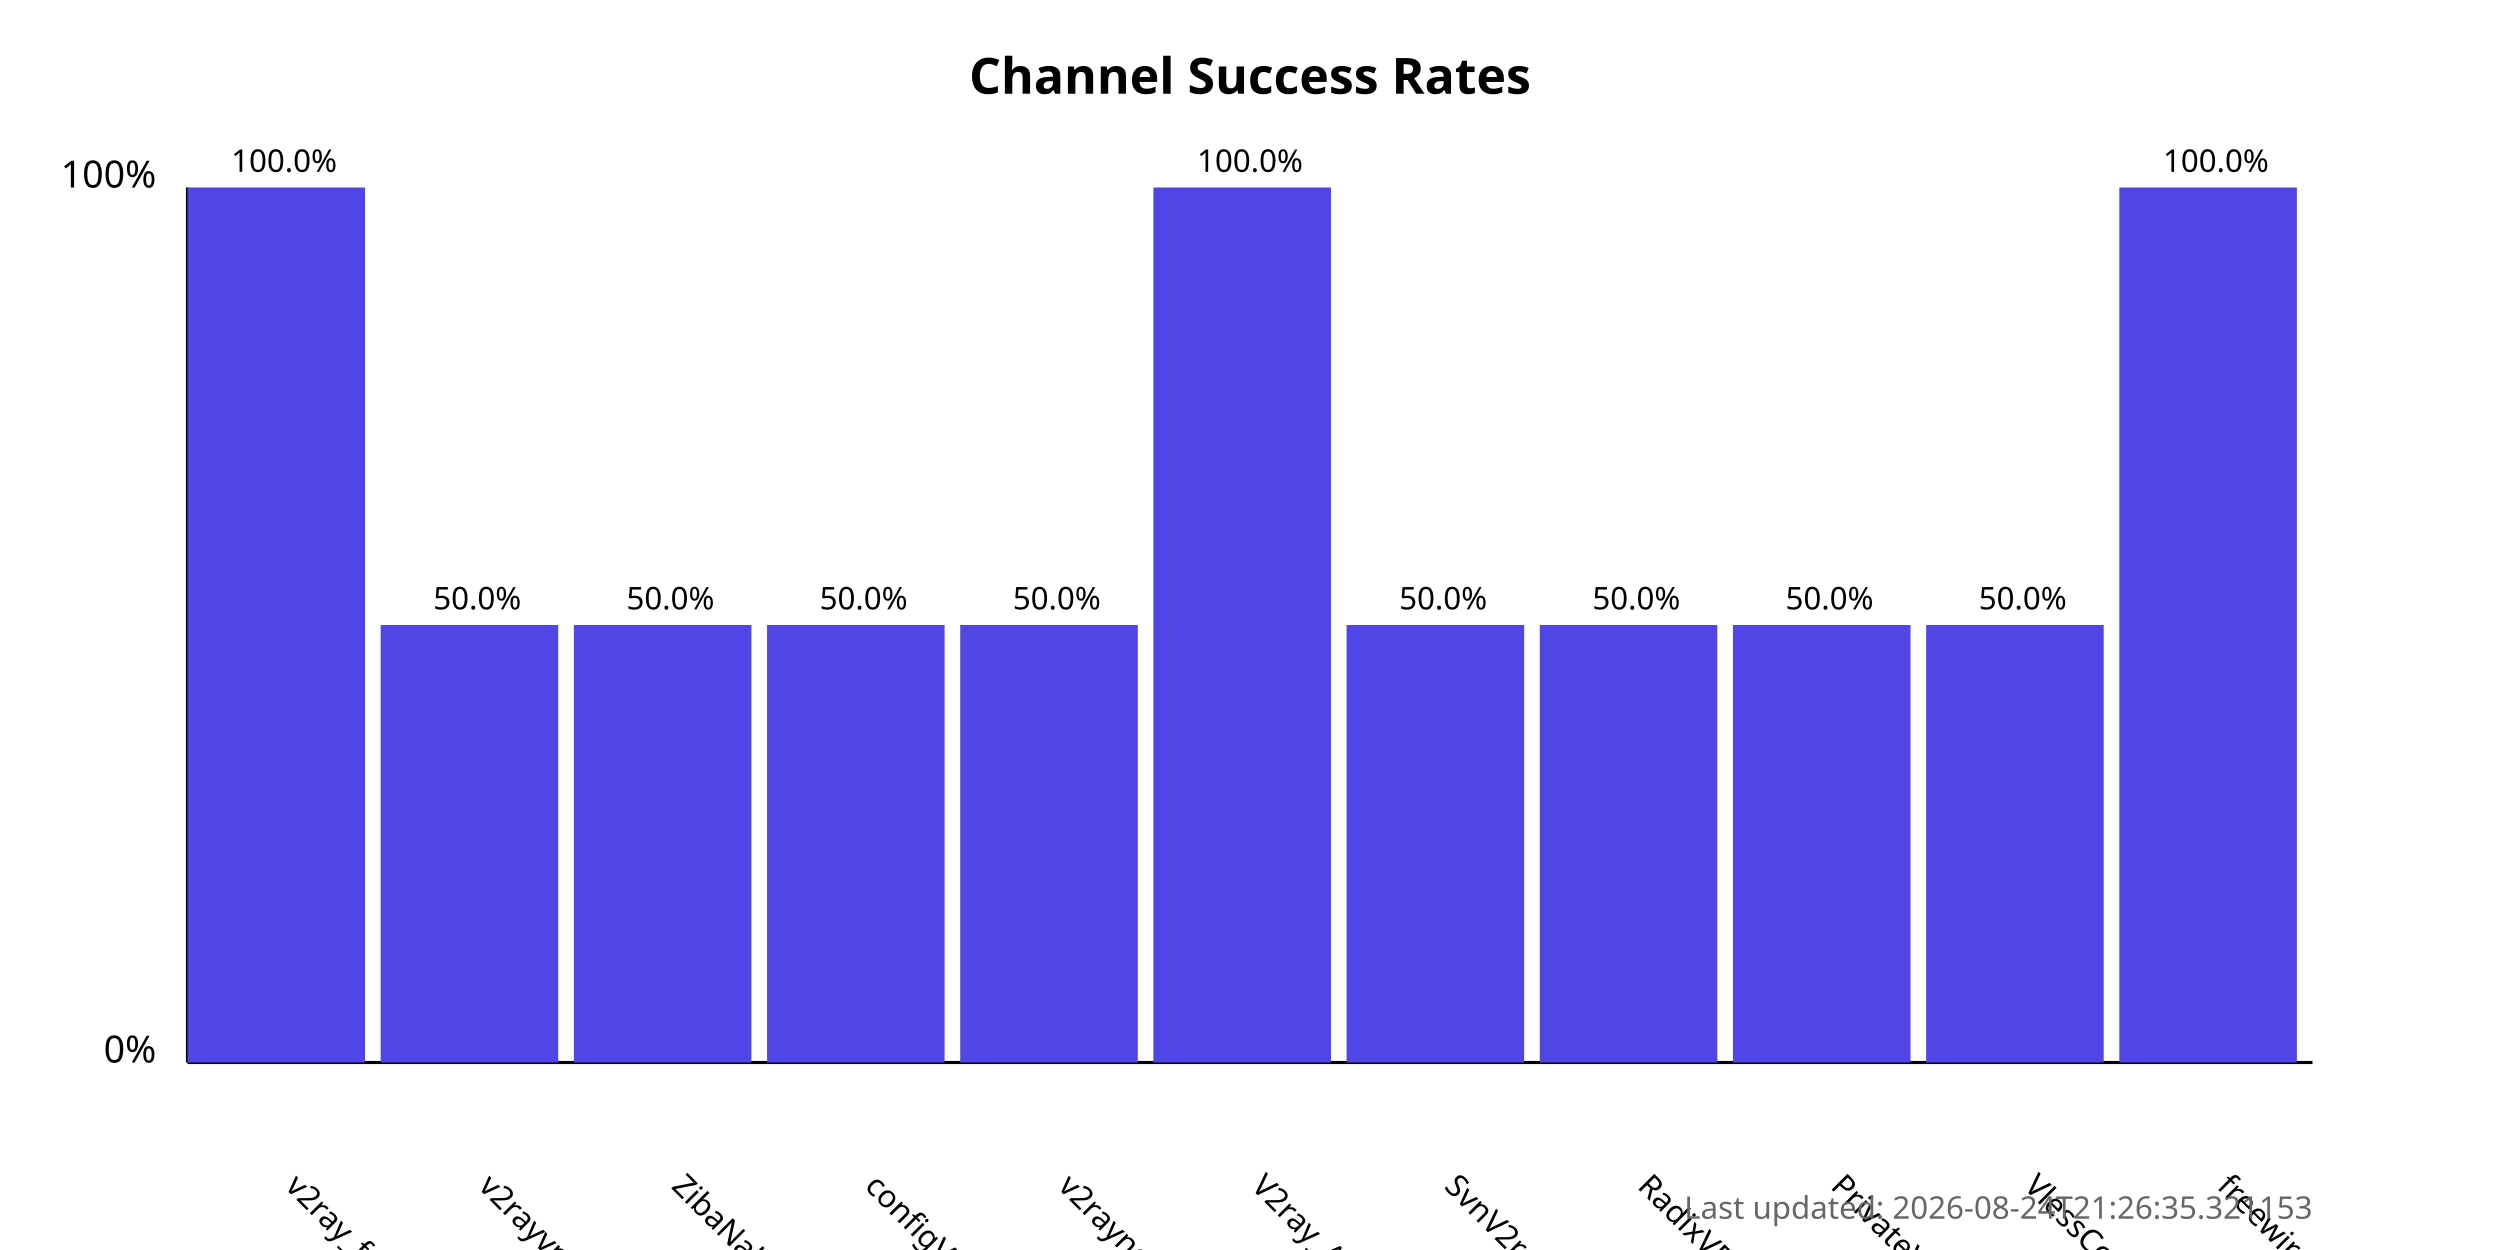
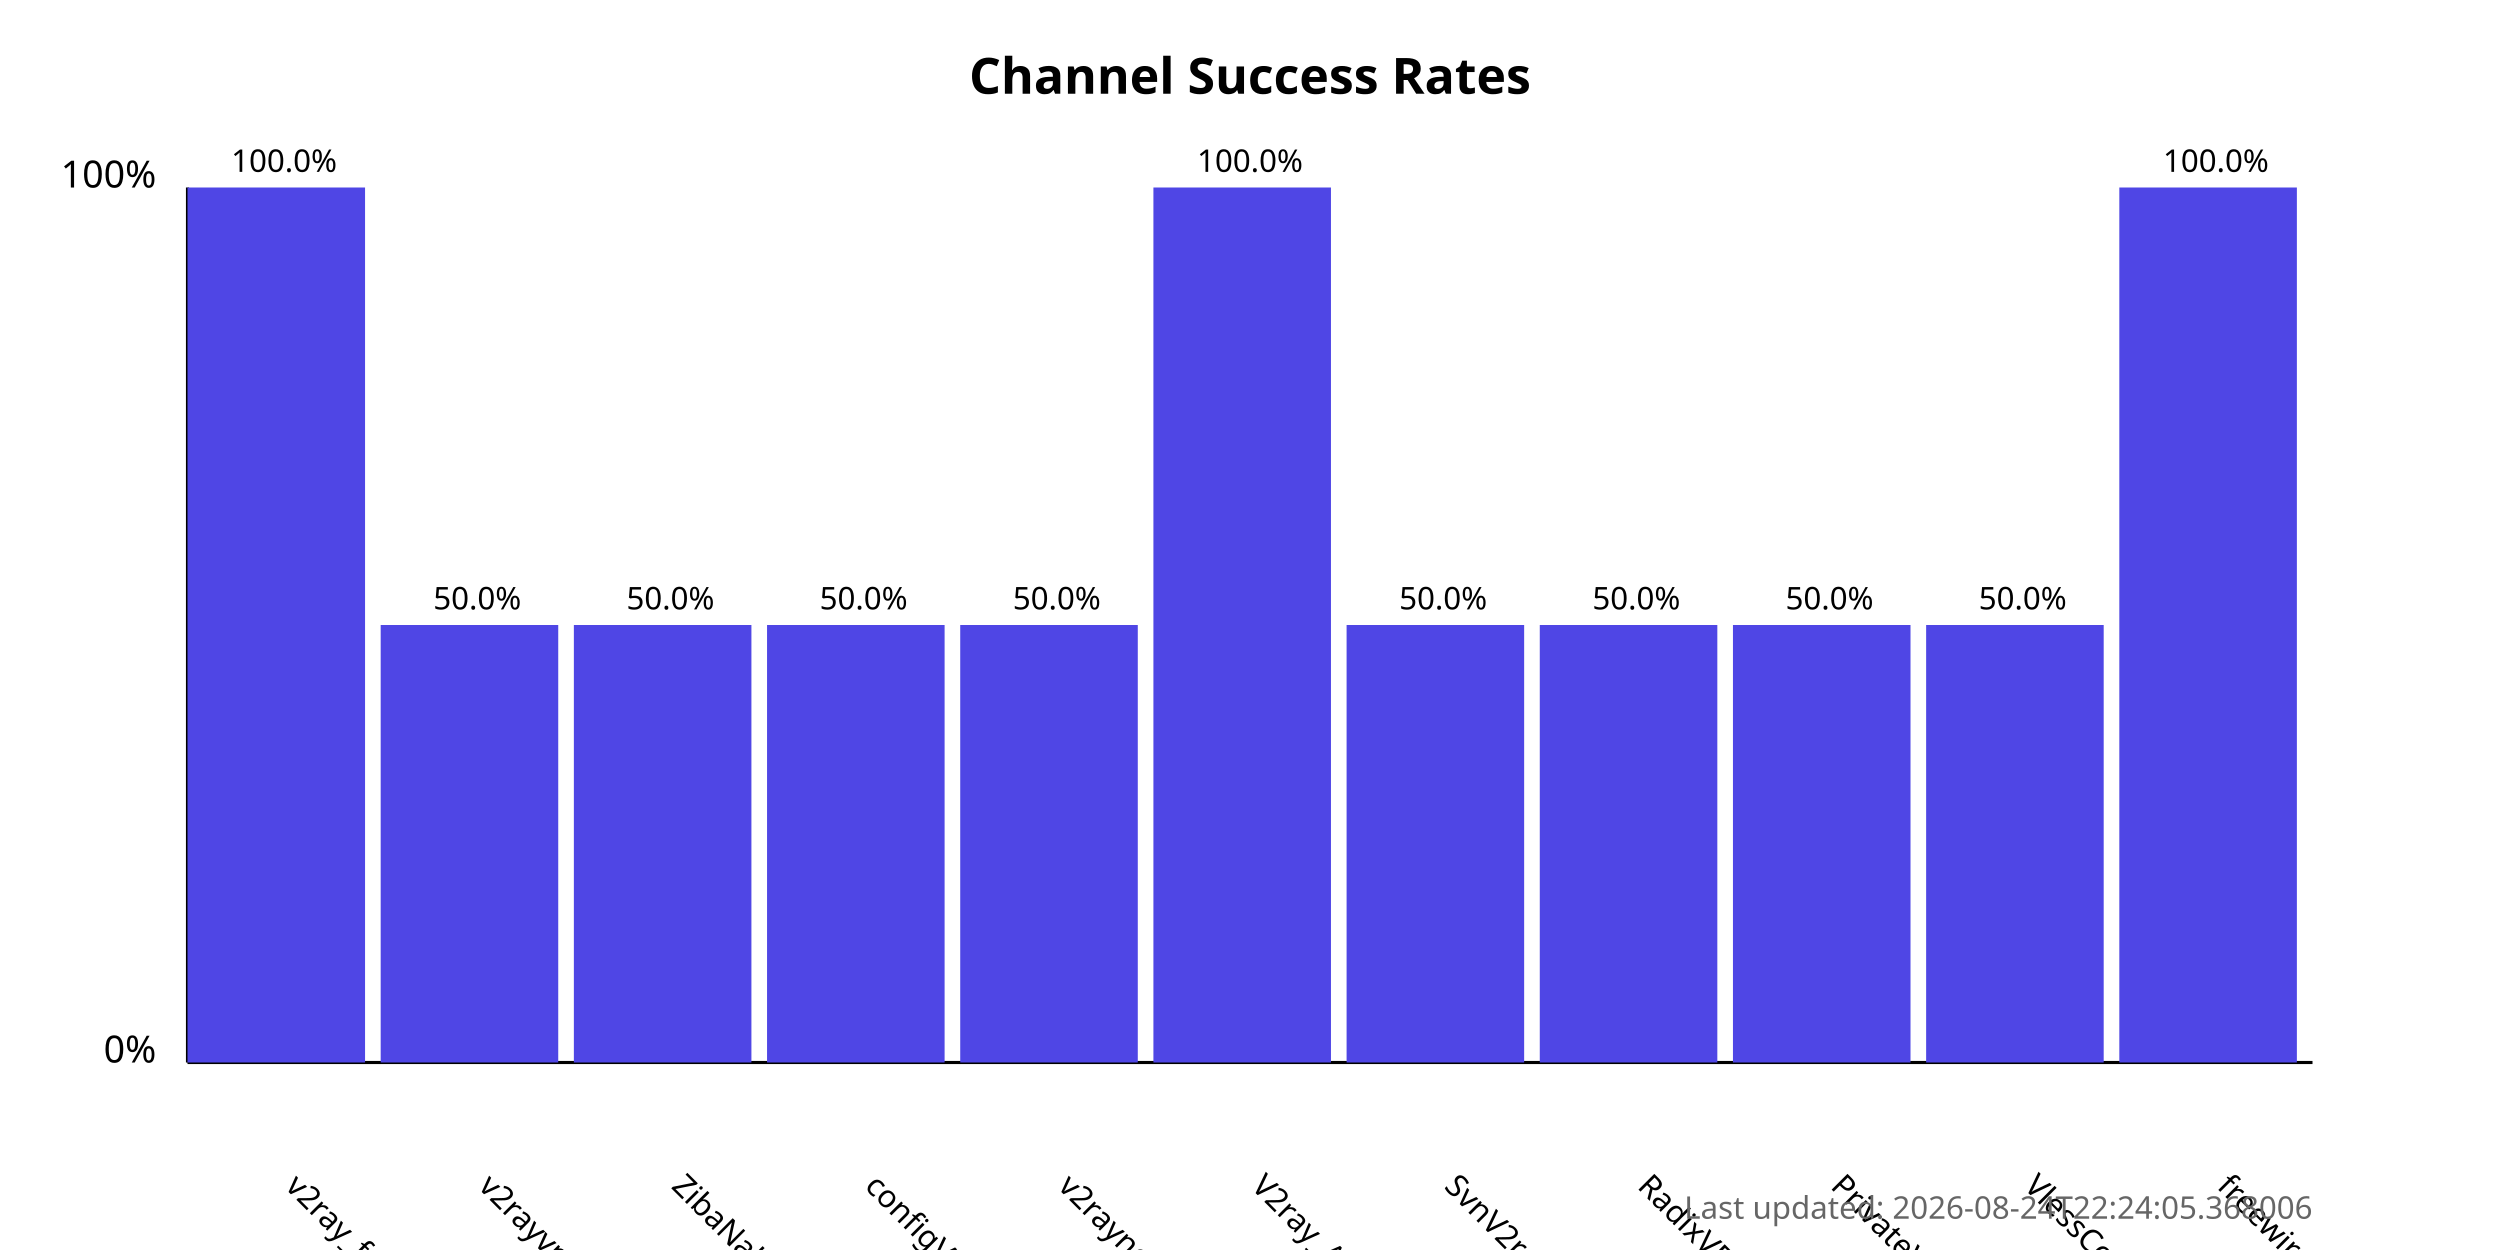
<svg xmlns="http://www.w3.org/2000/svg" width="800" height="400">
  <style>
            .chart-title { font: bold 16px sans-serif; }
            .axis-label { font: 12px sans-serif; }
            .tick-label { font: 10px sans-serif; }
            .bar { fill: #4f46e5; }
            .bar:hover { fill: #6366f1; }
            .timestamp { font: 10px sans-serif; fill: #666; }
        </style>
  <text x="400.0" y="30" text-anchor="middle" class="chart-title">
            Channel Success Rates
        </text>
  <line x1="60" y1="340" x2="60" y2="60" stroke="black" stroke-width="1" />
  <line x1="60" y1="340" x2="740" y2="340" stroke="black" stroke-width="1" />
  <text x="50" y="340" text-anchor="end" class="axis-label">0%</text>
  <text x="50" y="60" text-anchor="end" class="axis-label">100%</text>
  <g>
    <rect x="60" y="60.0" width="56.818" height="280.0" class="bar" />
    <text x="90.909" y="380" transform="rotate(45, 90.90909, 380)" text-anchor="start" class="tick-label">
                v2ray_free_conf
            </text>
    <text x="90.909" y="55.0" text-anchor="middle" class="tick-label">
                100.0%
            </text>
  </g>
  <g>
    <rect x="121.818" y="200.0" width="56.818" height="140.0" class="bar" />
    <text x="152.727" y="380" transform="rotate(45, 152.7273, 380)" text-anchor="start" class="tick-label">
                v2rayvpno
            </text>
    <text x="152.727" y="195.0" text-anchor="middle" class="tick-label">
                50.0%
            </text>
  </g>
  <g>
    <rect x="183.636" y="200.0" width="56.818" height="140.0" class="bar" />
    <text x="214.545" y="380" transform="rotate(45, 214.5455, 380)" text-anchor="start" class="tick-label">
                ZibaNabz
            </text>
    <text x="214.545" y="195.0" text-anchor="middle" class="tick-label">
                50.0%
            </text>
  </g>
  <g>
    <rect x="245.455" y="200.0" width="56.818" height="140.0" class="bar" />
    <text x="276.364" y="380" transform="rotate(45, 276.3636, 380)" text-anchor="start" class="tick-label">
                configV2rayForFree
            </text>
    <text x="276.364" y="195.0" text-anchor="middle" class="tick-label">
                50.0%
            </text>
  </g>
  <g>
    <rect x="307.273" y="200.0" width="56.818" height="140.0" class="bar" />
    <text x="338.182" y="380" transform="rotate(45, 338.1818, 380)" text-anchor="start" class="tick-label">
                v2rayngvpn
            </text>
    <text x="338.182" y="195.0" text-anchor="middle" class="tick-label">
                50.0%
            </text>
  </g>
  <g>
    <rect x="369.091" y="60.0" width="56.818" height="280.0" class="bar" />
    <text x="400.0" y="380" transform="rotate(45, 400.0, 380)" text-anchor="start" class="tick-label">
                V2ray_Alpha
            </text>
    <text x="400.0" y="55.0" text-anchor="middle" class="tick-label">
                100.0%
            </text>
  </g>
  <g>
    <rect x="430.909" y="200.0" width="56.818" height="140.0" class="bar" />
    <text x="461.818" y="380" transform="rotate(45, 461.8182, 380)" text-anchor="start" class="tick-label">
                SvnV2ray
            </text>
    <text x="461.818" y="195.0" text-anchor="middle" class="tick-label">
                50.0%
            </text>
  </g>
  <g>
    <rect x="492.727" y="200.0" width="56.818" height="140.0" class="bar" />
    <text x="523.636" y="380" transform="rotate(45, 523.6364, 380)" text-anchor="start" class="tick-label">
                RadixVPN
            </text>
    <text x="523.636" y="195.0" text-anchor="middle" class="tick-label">
                50.0%
            </text>
  </g>
  <g>
    <rect x="554.545" y="200.0" width="56.818" height="140.0" class="bar" />
    <text x="585.455" y="380" transform="rotate(45, 585.4545, 380)" text-anchor="start" class="tick-label">
                PrivateVPNs
            </text>
    <text x="585.455" y="195.0" text-anchor="middle" class="tick-label">
                50.0%
            </text>
  </g>
  <g>
    <rect x="616.364" y="200.0" width="56.818" height="140.0" class="bar" />
    <text x="647.273" y="380" transform="rotate(45, 647.2727, 380)" text-anchor="start" class="tick-label">
                VlessConfig
            </text>
    <text x="647.273" y="195.0" text-anchor="middle" class="tick-label">
                50.0%
            </text>
  </g>
  <g>
    <rect x="678.182" y="60.0" width="56.818" height="280.0" class="bar" />
    <text x="709.091" y="380" transform="rotate(45, 709.0909, 380)" text-anchor="start" class="tick-label">
                freewireguard
            </text>
    <text x="709.091" y="55.0" text-anchor="middle" class="tick-label">
                100.0%
            </text>
  </g>
  <text x="740" y="390" text-anchor="end" class="timestamp">
-             Last updated: 2026-08-24T21:26:35.321153
+             Last updated: 2026-08-24T22:24:05.368006
        </text>
</svg>
